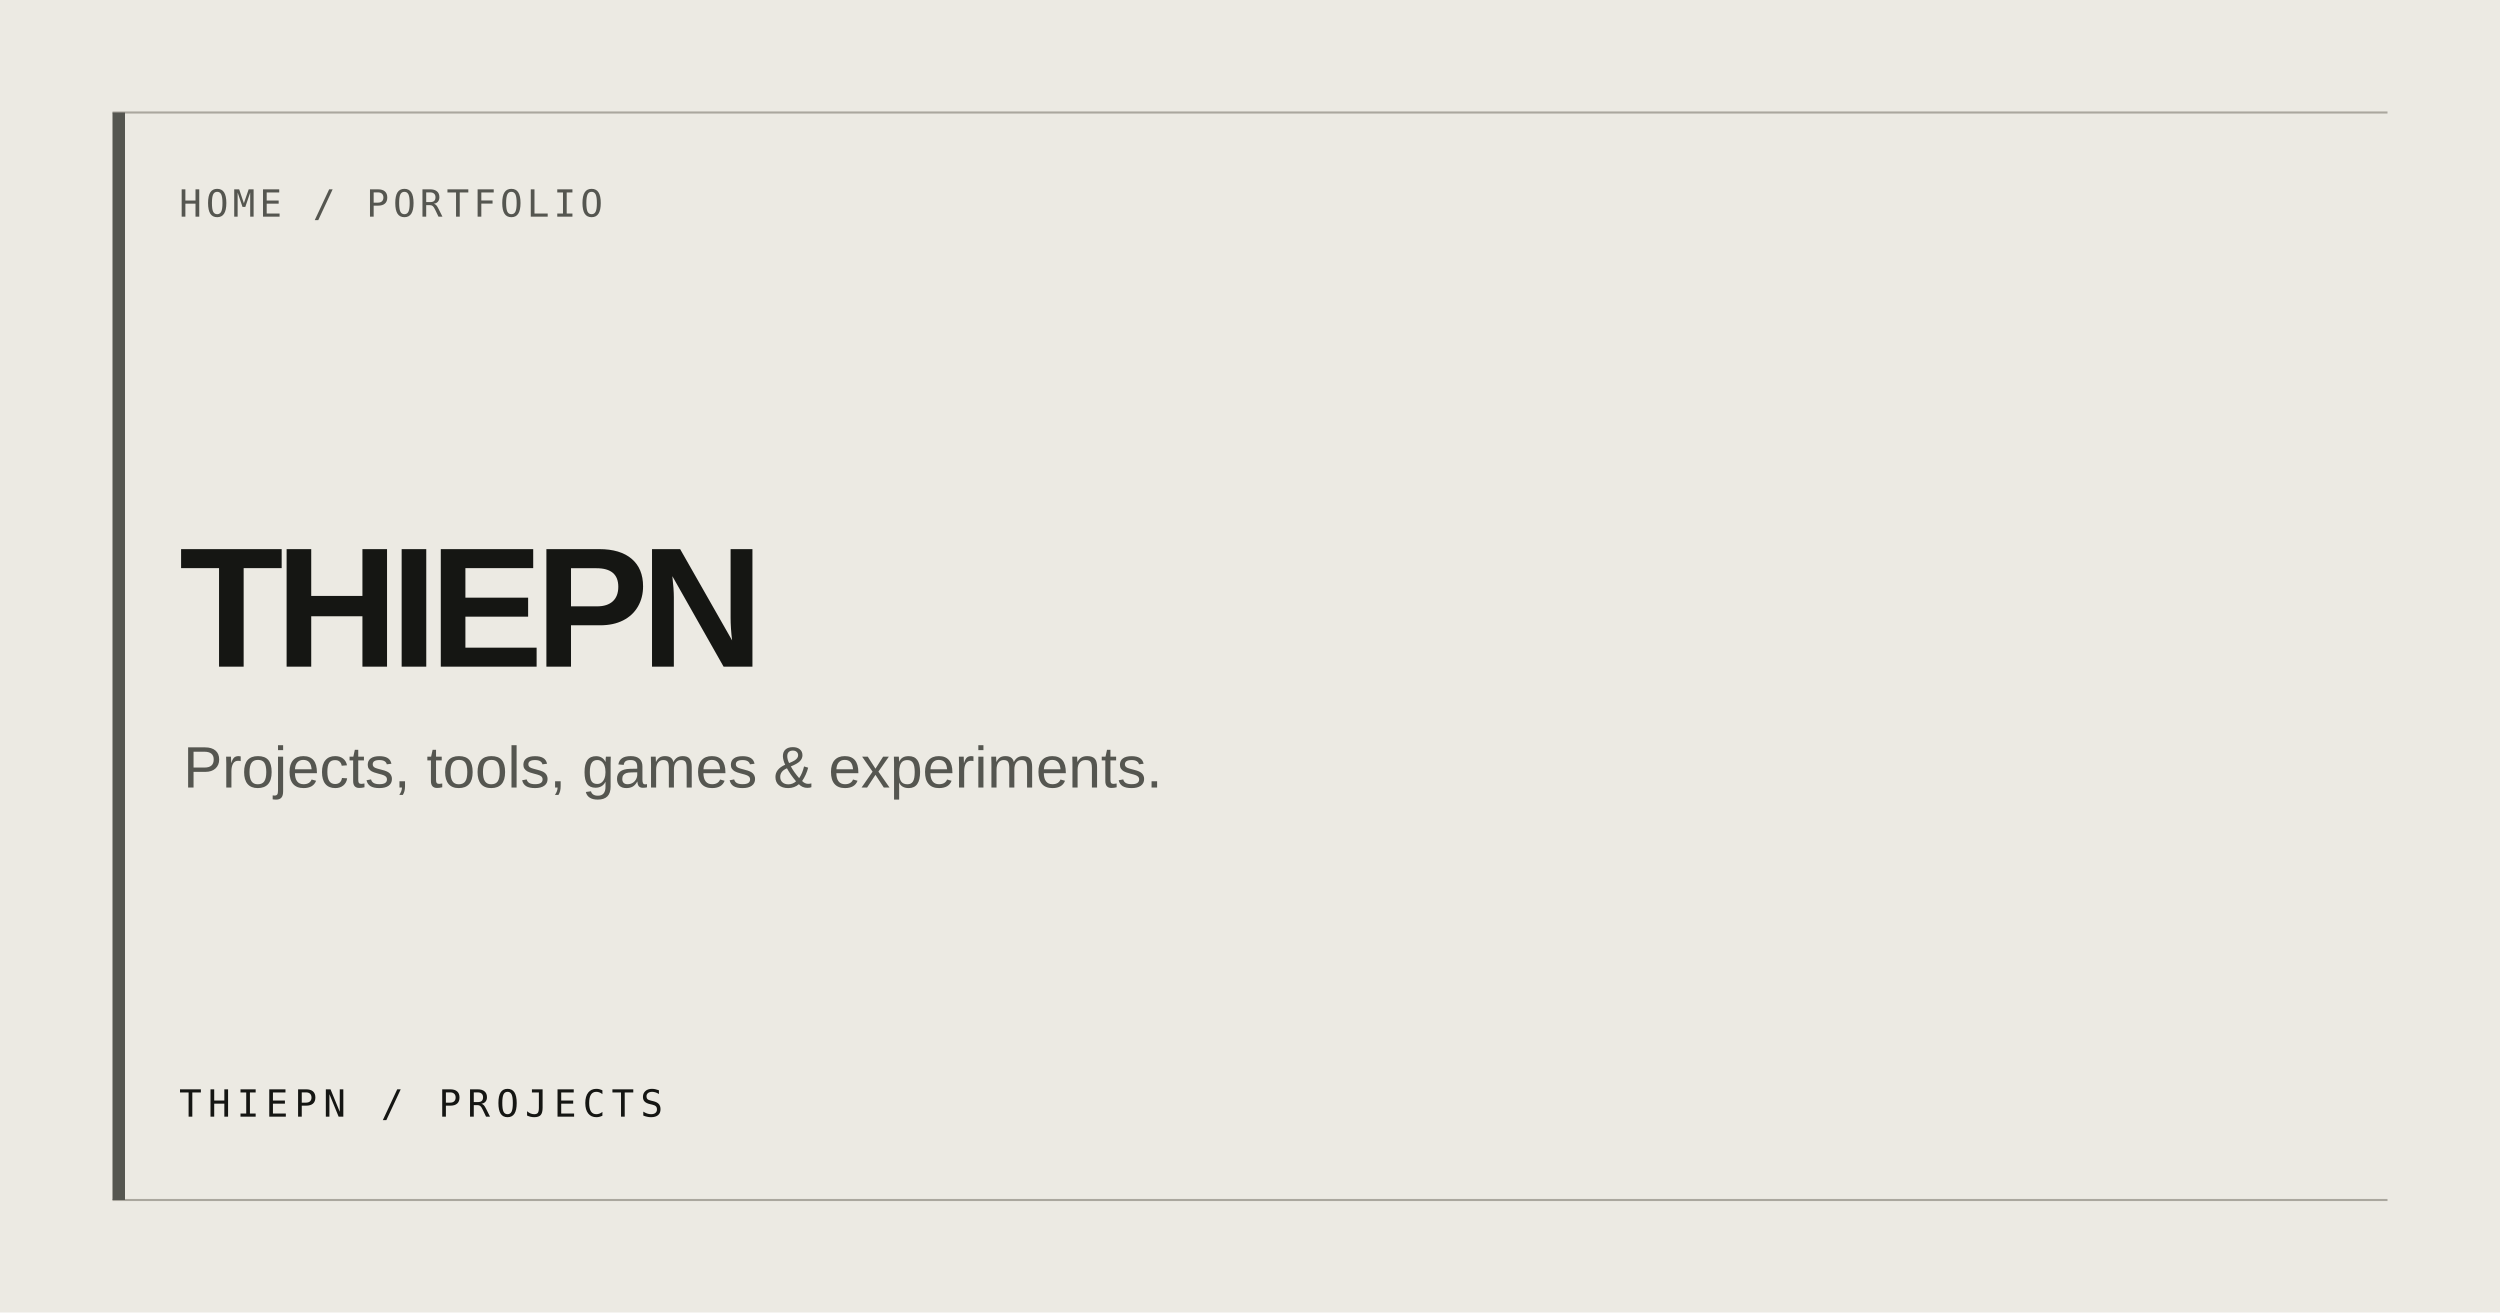
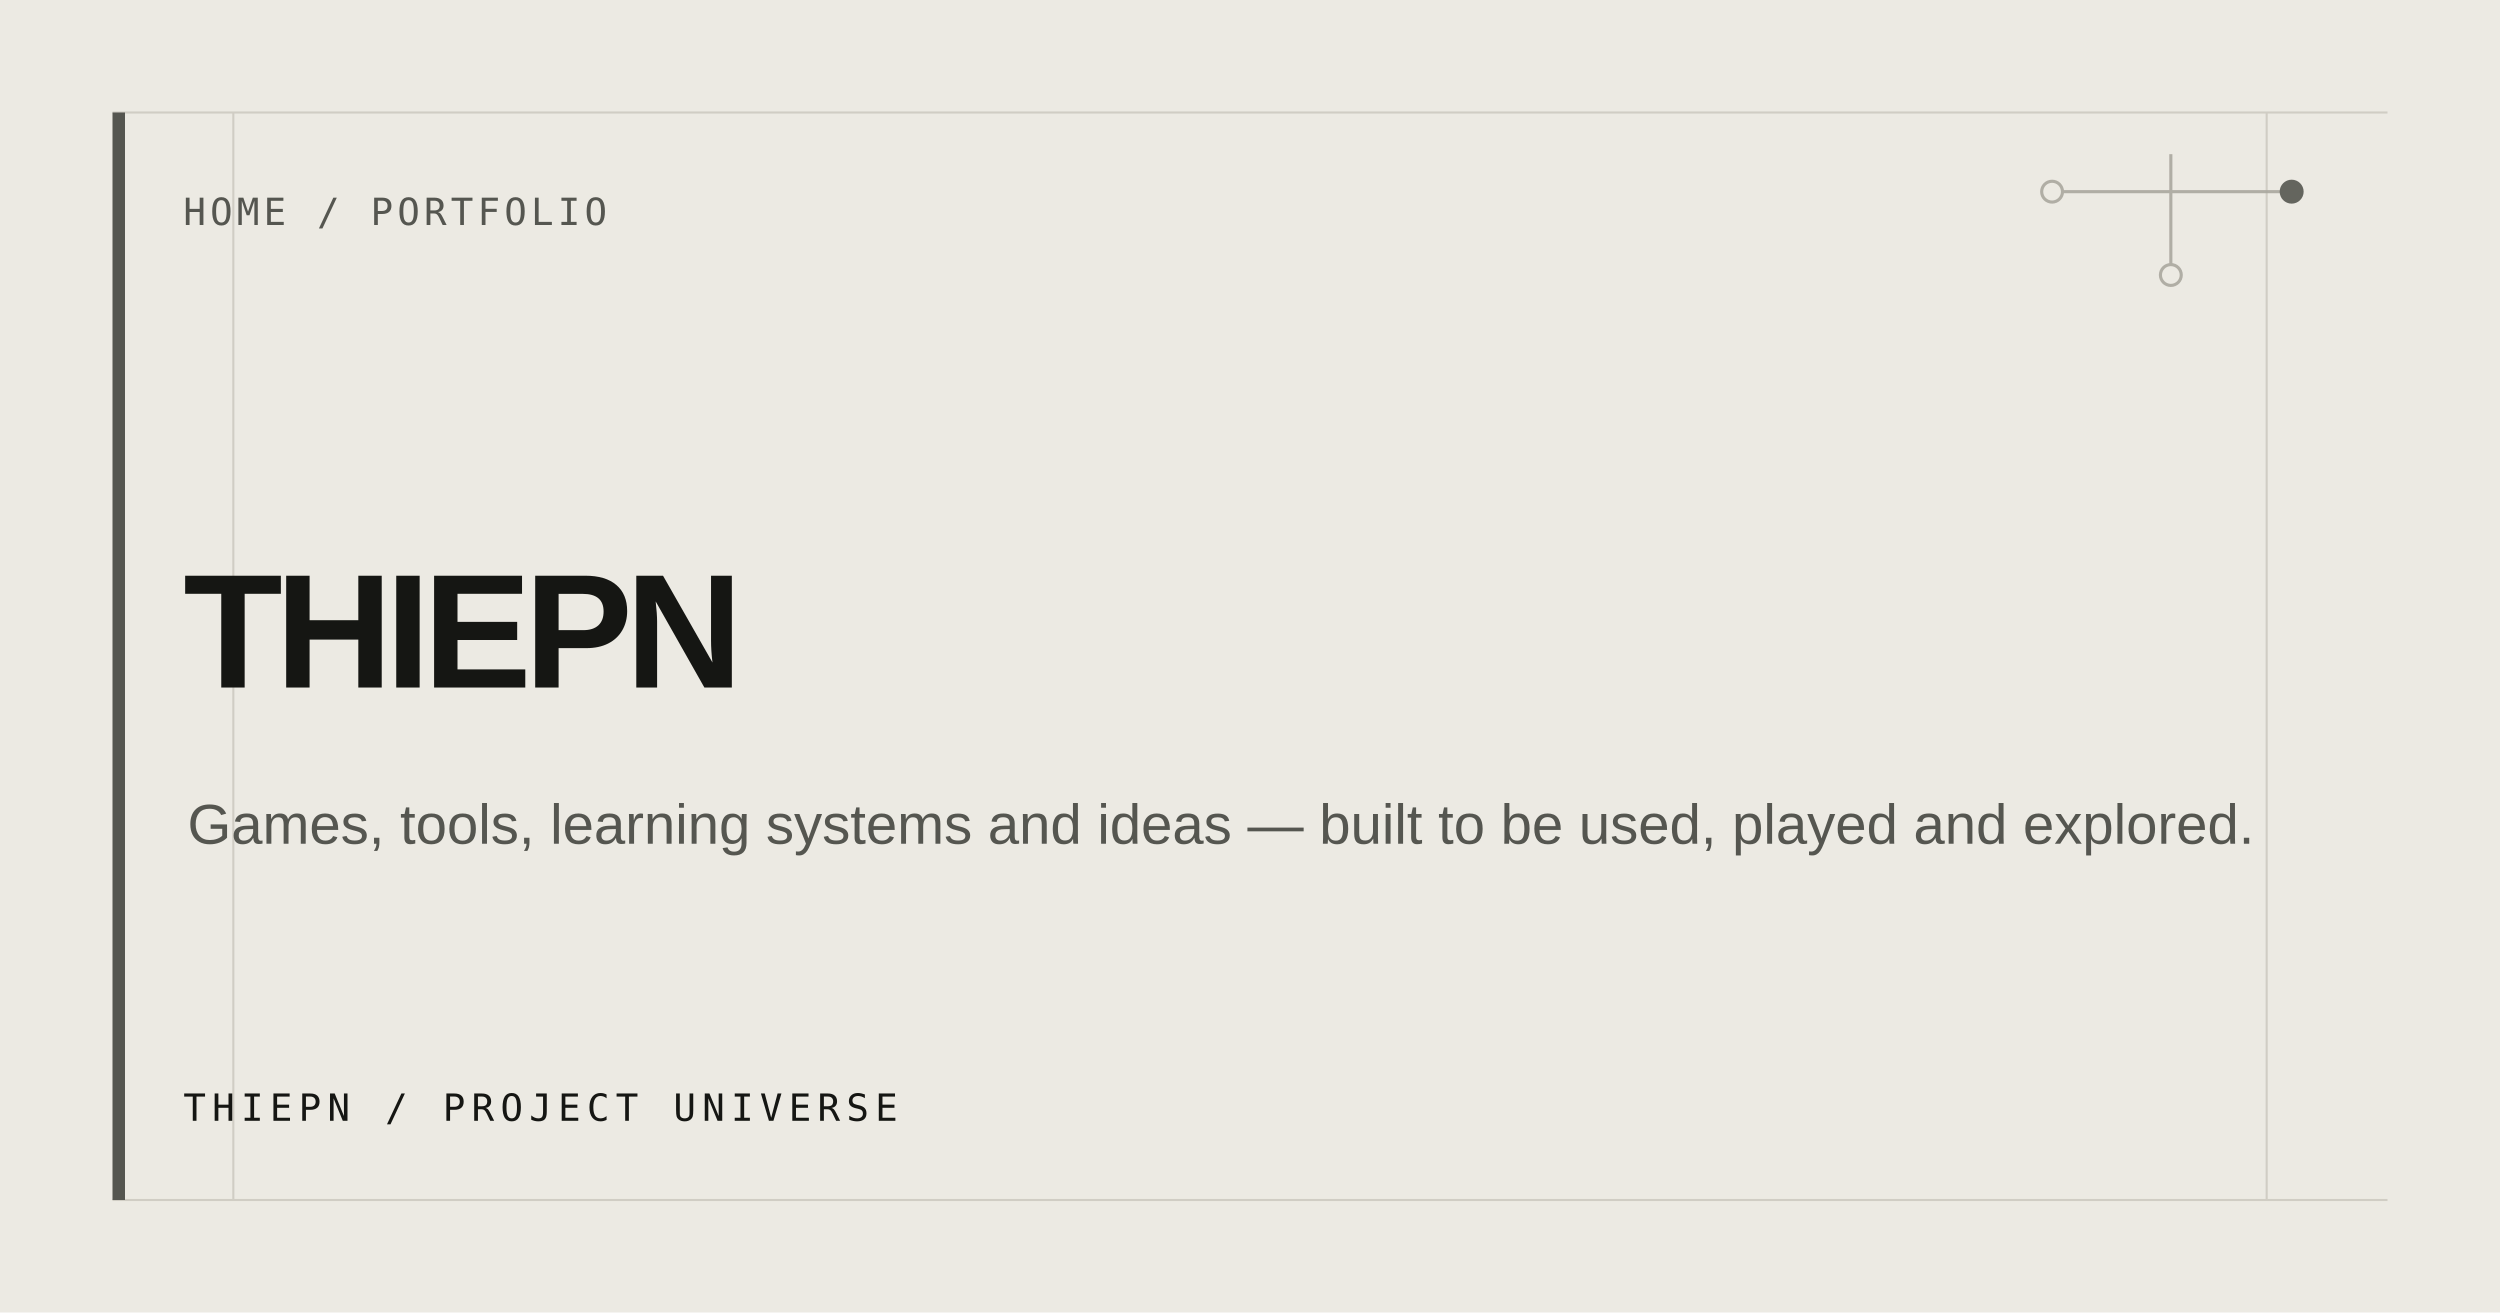
<svg xmlns="http://www.w3.org/2000/svg" width="1200" height="630" viewBox="0 0 1200 630" role="img" aria-label="THIEPN">
  <rect width="1200" height="630" fill="#ECEAE3" />
-   <path d="M54 54H1146M54 576H1146" stroke="#AAA79E" stroke-width="1" />
+   <path d="M54 54H1146M54 576H1146M112 54V576M1088 54V576" stroke="#D0CDC4" stroke-width="1" />
  <rect x="54" y="54" width="6" height="522" fill="#555650" />
-   <text x="86" y="104" fill="#555650" font-family="ui-monospace, monospace" font-size="18" letter-spacing="2">HOME / PORTFOLIO</text>
-   <text x="86" y="320" fill="#151613" font-family="Arial, Helvetica, sans-serif" font-size="82" font-weight="600" letter-spacing="-4">THIEPN</text>
-   <text x="88" y="378" fill="#555650" font-family="Arial, Helvetica, sans-serif" font-size="28">Projects, tools, games &amp; experiments.</text>
-   <text x="86" y="536" fill="#151613" font-family="ui-monospace, monospace" font-size="18" letter-spacing="3">THIEPN / PROJECTS</text>
+   <g fill="none" stroke="#AAA79E" stroke-width="1.5" opacity=".9">
+     <path d="M985 92H1100M1042 74V132" />
+     <circle cx="985" cy="92" r="5" fill="#ECEAE3" />
+     <circle cx="1100" cy="92" r="5" fill="#555650" stroke="#555650" />
+     <circle cx="1042" cy="132" r="5" fill="#ECEAE3" />
+   </g>
+   <text x="88" y="108" fill="#555650" font-family="ui-monospace, SFMono-Regular, Consolas, monospace" font-size="18" letter-spacing="2">HOME / PORTFOLIO</text>
+   <text fill="#151613" font-family="Arial, Helvetica, sans-serif" font-size="78" font-weight="600" letter-spacing="-3.5">
+     <tspan x="88" y="330">THIEPN</tspan>
+   </text>
+   <text x="90" y="405" fill="#555650" font-family="Arial, Helvetica, sans-serif" font-size="27">Games, tools, learning systems and ideas — built to be used, played and explored.</text>
+   <text x="88" y="538" fill="#151613" font-family="ui-monospace, SFMono-Regular, Consolas, monospace" font-size="18" letter-spacing="3">THIEPN / PROJECT UNIVERSE</text>
</svg>
